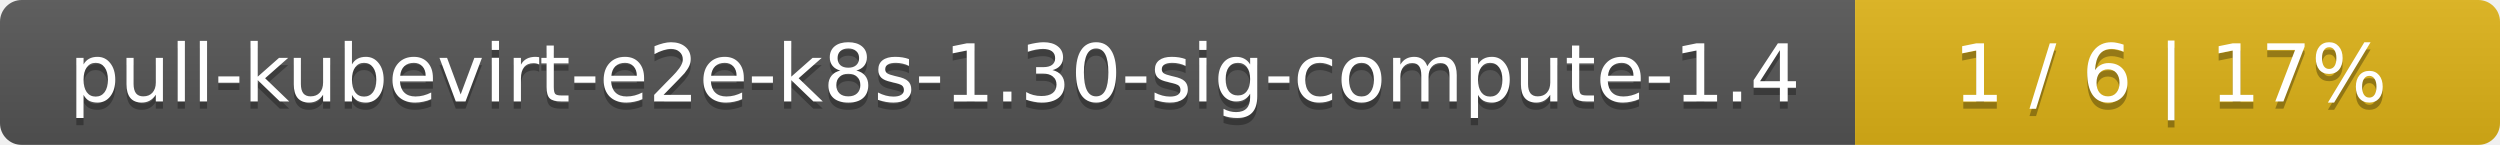
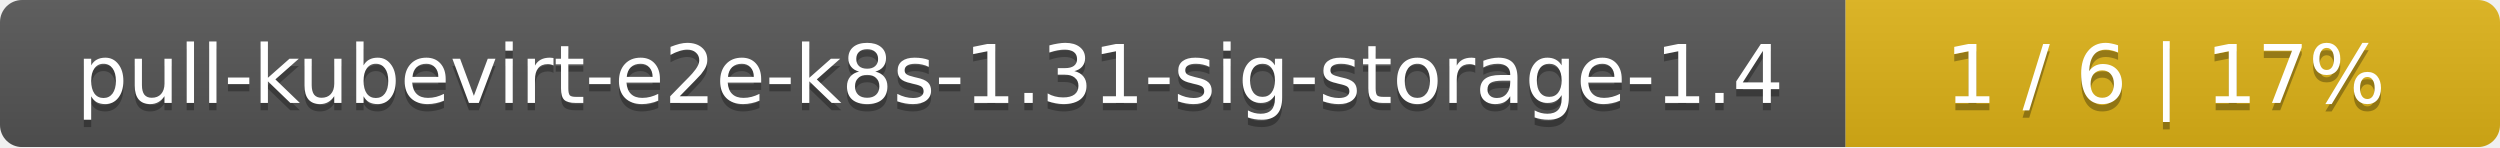
- <svg xmlns="http://www.w3.org/2000/svg" width="345" height="20">
+ <svg xmlns="http://www.w3.org/2000/svg" width="340" height="20">
  <linearGradient id="smooth" x2="0" y2="100%">
    <stop offset="0" stop-color="#bbb" stop-opacity=".1" />
    <stop offset="1" stop-opacity=".1" />
  </linearGradient>
  <mask id="round">
-     <rect width="345" height="20" rx="3" fill="#fff" />
+     <rect width="340" height="20" rx="3" fill="#fff" />
  </mask>
  <g mask="url(#round)">
-     <rect width="256" height="20" fill="#555" />
-     <rect x="256" width="89" height="20" fill="#dfb317" />
-     <rect width="345" height="20" fill="url(#smooth)" />
+     <rect width="251" height="20" fill="#555" />
+     <rect x="251" width="89" height="20" fill="#dfb317" />
+     <rect width="340" height="20" fill="url(#smooth)" />
  </g>
  <g fill="#fff" text-anchor="middle" font-family="DejaVu Sans,Verdana,Geneva,sans-serif" font-size="11">
-     <text x="129" y="15" fill="#010101" fill-opacity=".3">pull-kubevirt-e2e-k8s-1.30-sig-compute-1.4</text>
-     <text x="129" y="14">pull-kubevirt-e2e-k8s-1.30-sig-compute-1.4</text>
-     <text x="299.5" y="15" fill="#010101" fill-opacity=".3">1 / 6    |    17%</text>
-     <text x="299.5" y="14">1 / 6    |    17%</text>
+     <text x="126.5" y="15" fill="#010101" fill-opacity=".3">pull-kubevirt-e2e-k8s-1.31-sig-storage-1.4</text>
+     <text x="126.5" y="14">pull-kubevirt-e2e-k8s-1.31-sig-storage-1.4</text>
+     <text x="294.5" y="15" fill="#010101" fill-opacity=".3">1 / 6    |    17%</text>
+     <text x="294.5" y="14">1 / 6    |    17%</text>
  </g>
</svg>
